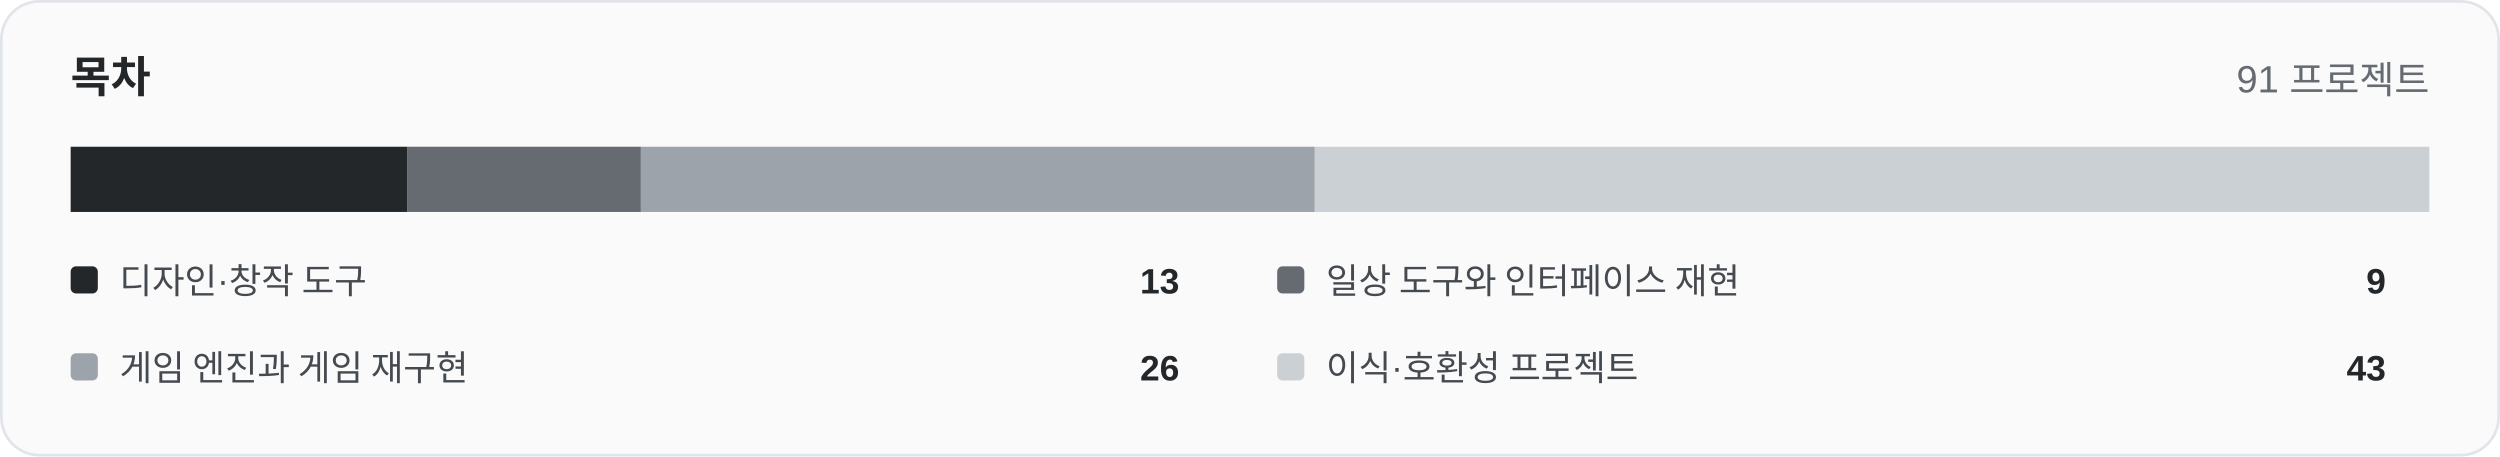
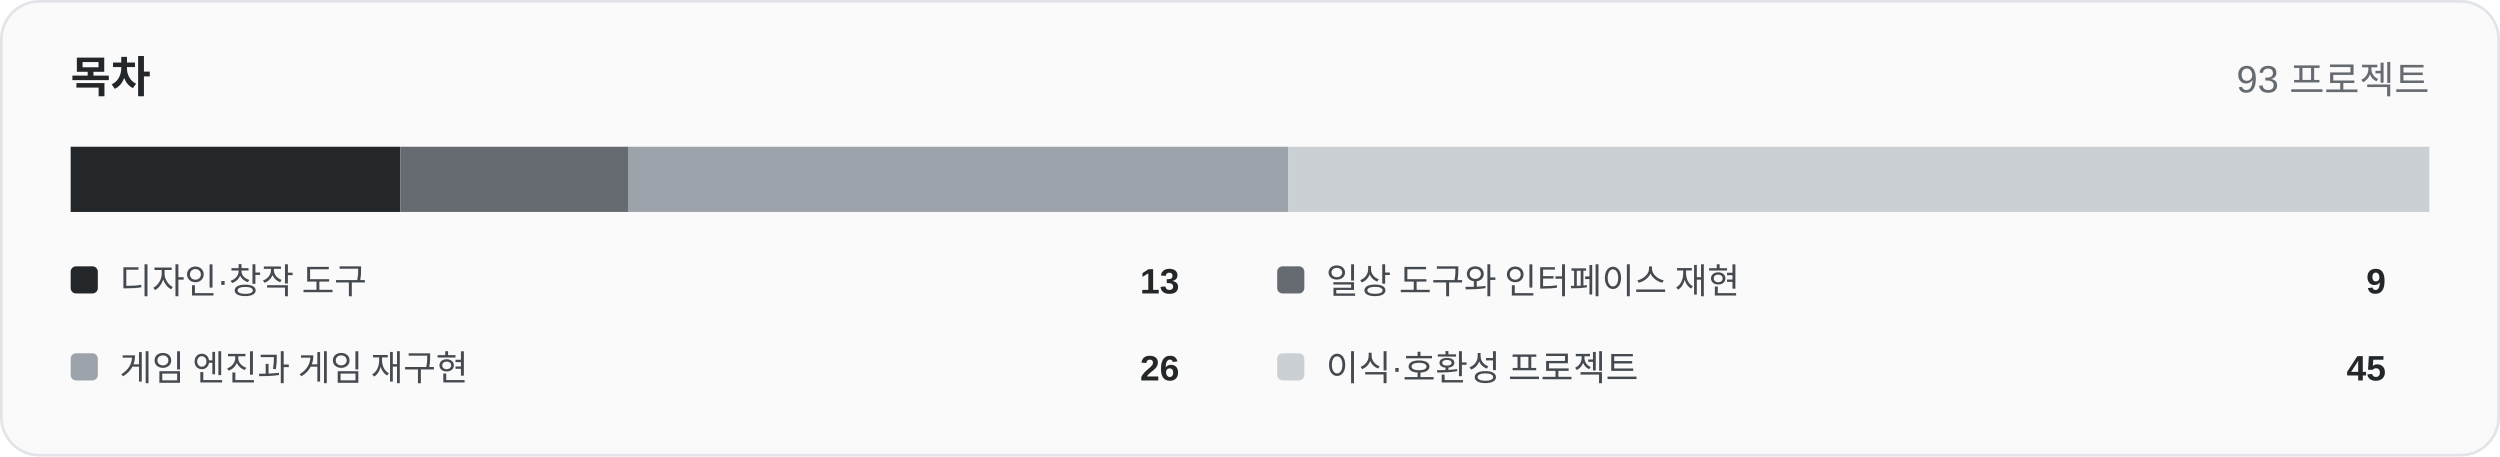
<svg xmlns="http://www.w3.org/2000/svg" width="920" height="168" viewBox="0 0 920 168" role="img">
  <rect x="0.5" y="0.5" width="919" height="167" rx="14" fill="#fafafa" stroke="#e1e4e8" />
  <text x="26" y="34" font-family="Arial,Helvetica,sans-serif" font-size="16" font-weight="700" fill="#24272a">목차</text>
-   <text x="894" y="34" text-anchor="end" font-family="Arial,Helvetica,sans-serif" font-size="14" fill="#666b72">91 프로젝트</text>
-   <rect x="26.00" y="54" width="124.00" height="24" fill="#24272a" />
-   <rect x="150.00" y="54" width="85.85" height="24" fill="#666b72" />
-   <rect x="235.85" y="54" width="248.00" height="24" fill="#9da3aa" />
-   <rect x="483.85" y="54" width="410.15" height="24" fill="#cbd0d5" />
+   <text x="894" y="34" text-anchor="end" font-family="Arial,Helvetica,sans-serif" font-size="14" fill="#666b72">93 프로젝트</text>
+   <rect x="26.00" y="54" width="121.33" height="24" fill="#24272a" />
+   <rect x="147.33" y="54" width="84.00" height="24" fill="#666b72" />
+   <rect x="231.33" y="54" width="242.67" height="24" fill="#9da3aa" />
+   <rect x="474.00" y="54" width="420.00" height="24" fill="#cbd0d5" />
  <rect x="26" y="98" width="10" height="10" rx="2" fill="#24272a" />
  <text x="44" y="108" font-family="Arial,Helvetica,sans-serif" font-size="13" fill="#454a50">디자인·창작 도구</text>
  <text x="434" y="108" text-anchor="end" font-family="Arial,Helvetica,sans-serif" font-size="13" font-weight="700" fill="#24272a">13</text>
  <rect x="470" y="98" width="10" height="10" rx="2" fill="#666b72" />
  <text x="488" y="108" font-family="Arial,Helvetica,sans-serif" font-size="13" fill="#454a50">일상 도구와 인터페이스 재현</text>
  <text x="878" y="108" text-anchor="end" font-family="Arial,Helvetica,sans-serif" font-size="13" font-weight="700" fill="#24272a">9</text>
  <rect x="26" y="130" width="10" height="10" rx="2" fill="#9da3aa" />
  <text x="44" y="140" font-family="Arial,Helvetica,sans-serif" font-size="13" fill="#454a50">게임 엔진과 게임 재구현</text>
  <text x="434" y="140" text-anchor="end" font-family="Arial,Helvetica,sans-serif" font-size="13" font-weight="700" fill="#24272a">26</text>
  <rect x="470" y="130" width="10" height="10" rx="2" fill="#cbd0d5" />
  <text x="488" y="140" font-family="Arial,Helvetica,sans-serif" font-size="13" fill="#454a50">이식·호환성 프로젝트</text>
-   <text x="878" y="140" text-anchor="end" font-family="Arial,Helvetica,sans-serif" font-size="13" font-weight="700" fill="#24272a">43</text>
+   <text x="878" y="140" text-anchor="end" font-family="Arial,Helvetica,sans-serif" font-size="13" font-weight="700" fill="#24272a">45</text>
</svg>
